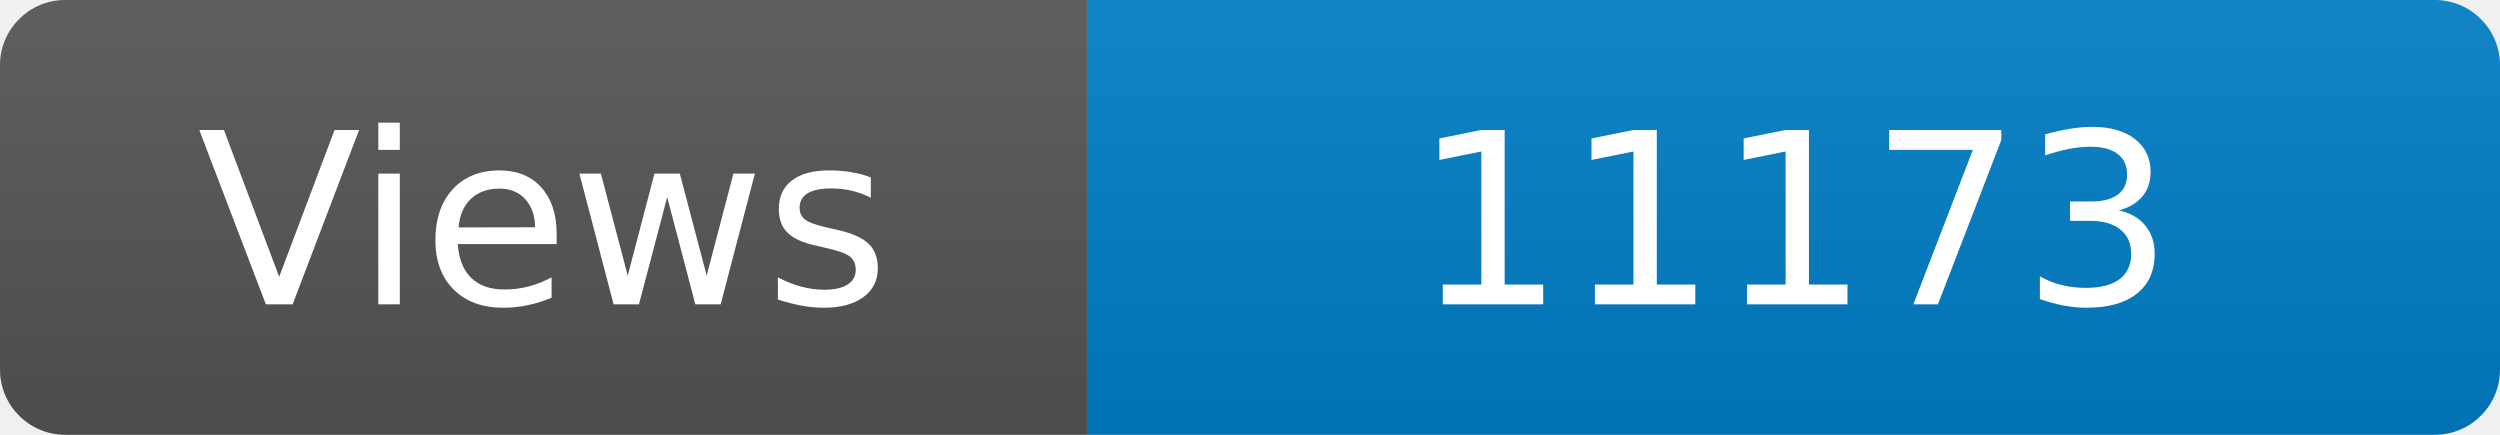
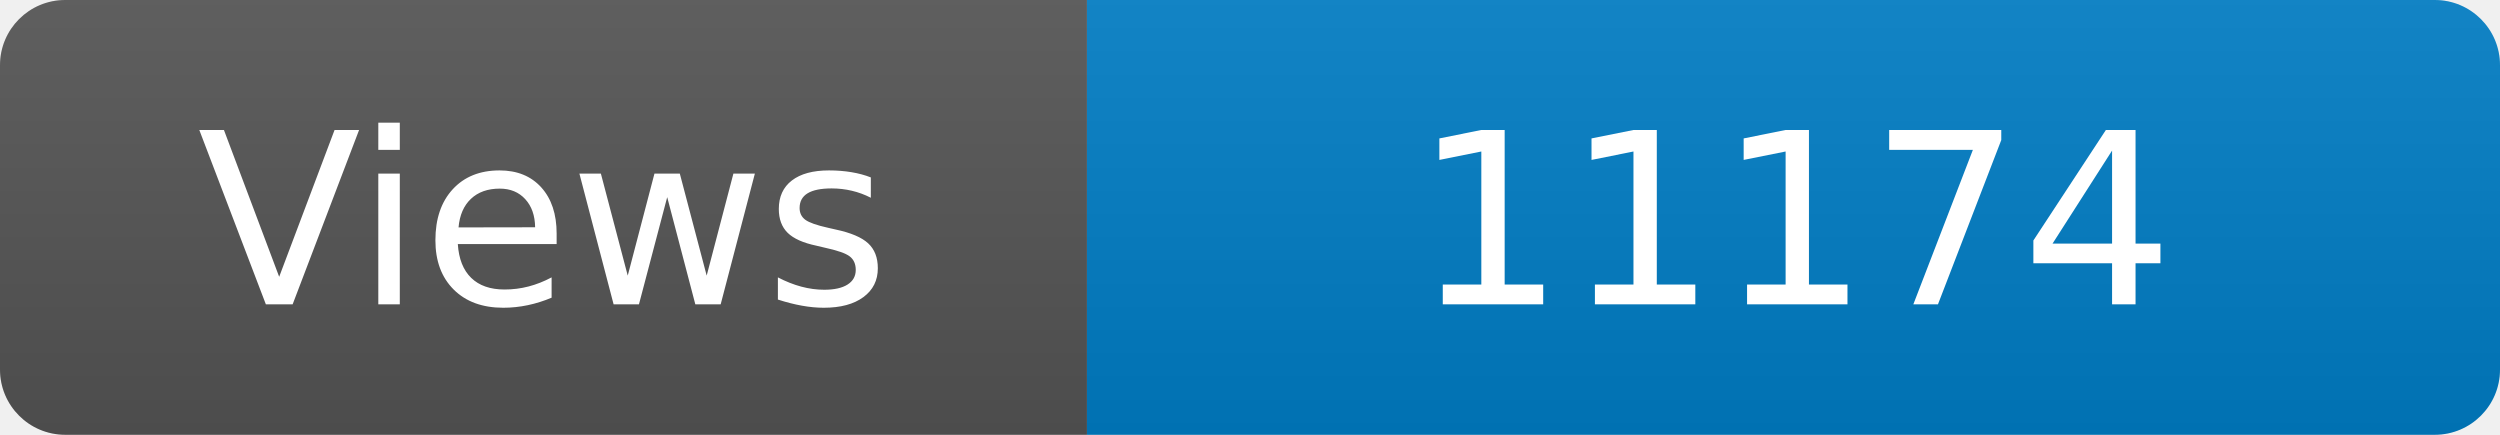
<svg xmlns="http://www.w3.org/2000/svg" width="115" height="20" role="img" aria-label="Maintained?: yes">
  <linearGradient id="s" x2="0" y2="100%">
    <stop offset="0" stop-color="#bbb" stop-opacity=".1" />
    <stop offset="1" stop-opacity=".1" />
  </linearGradient>
  <clipPath id="r">
    <rect width="115" height="20" rx="3" fill="#fff" />
  </clipPath>
  <g clip-path="url(#r)">
    <rect width="50" height="20" fill="#555" />
    <rect x="50" width="160" height="20" fill="#007ec6" />
    <rect width="115" height="20" fill="url(#s)" />
  </g>
  <g fill="#fff" text-anchor="middle" font-family="Verdana,Geneva,DejaVu Sans,sans-serif" font-size="110">
    <text x="250" y="140" transform="scale(.1)" fill="#fff">Views</text>
-     <text x="825" y="140" transform="scale(.1)" fill="#fff">11173</text>
+     <text x="825" y="140" transform="scale(.1)" fill="#fff">11174</text>
  </g>
</svg>
